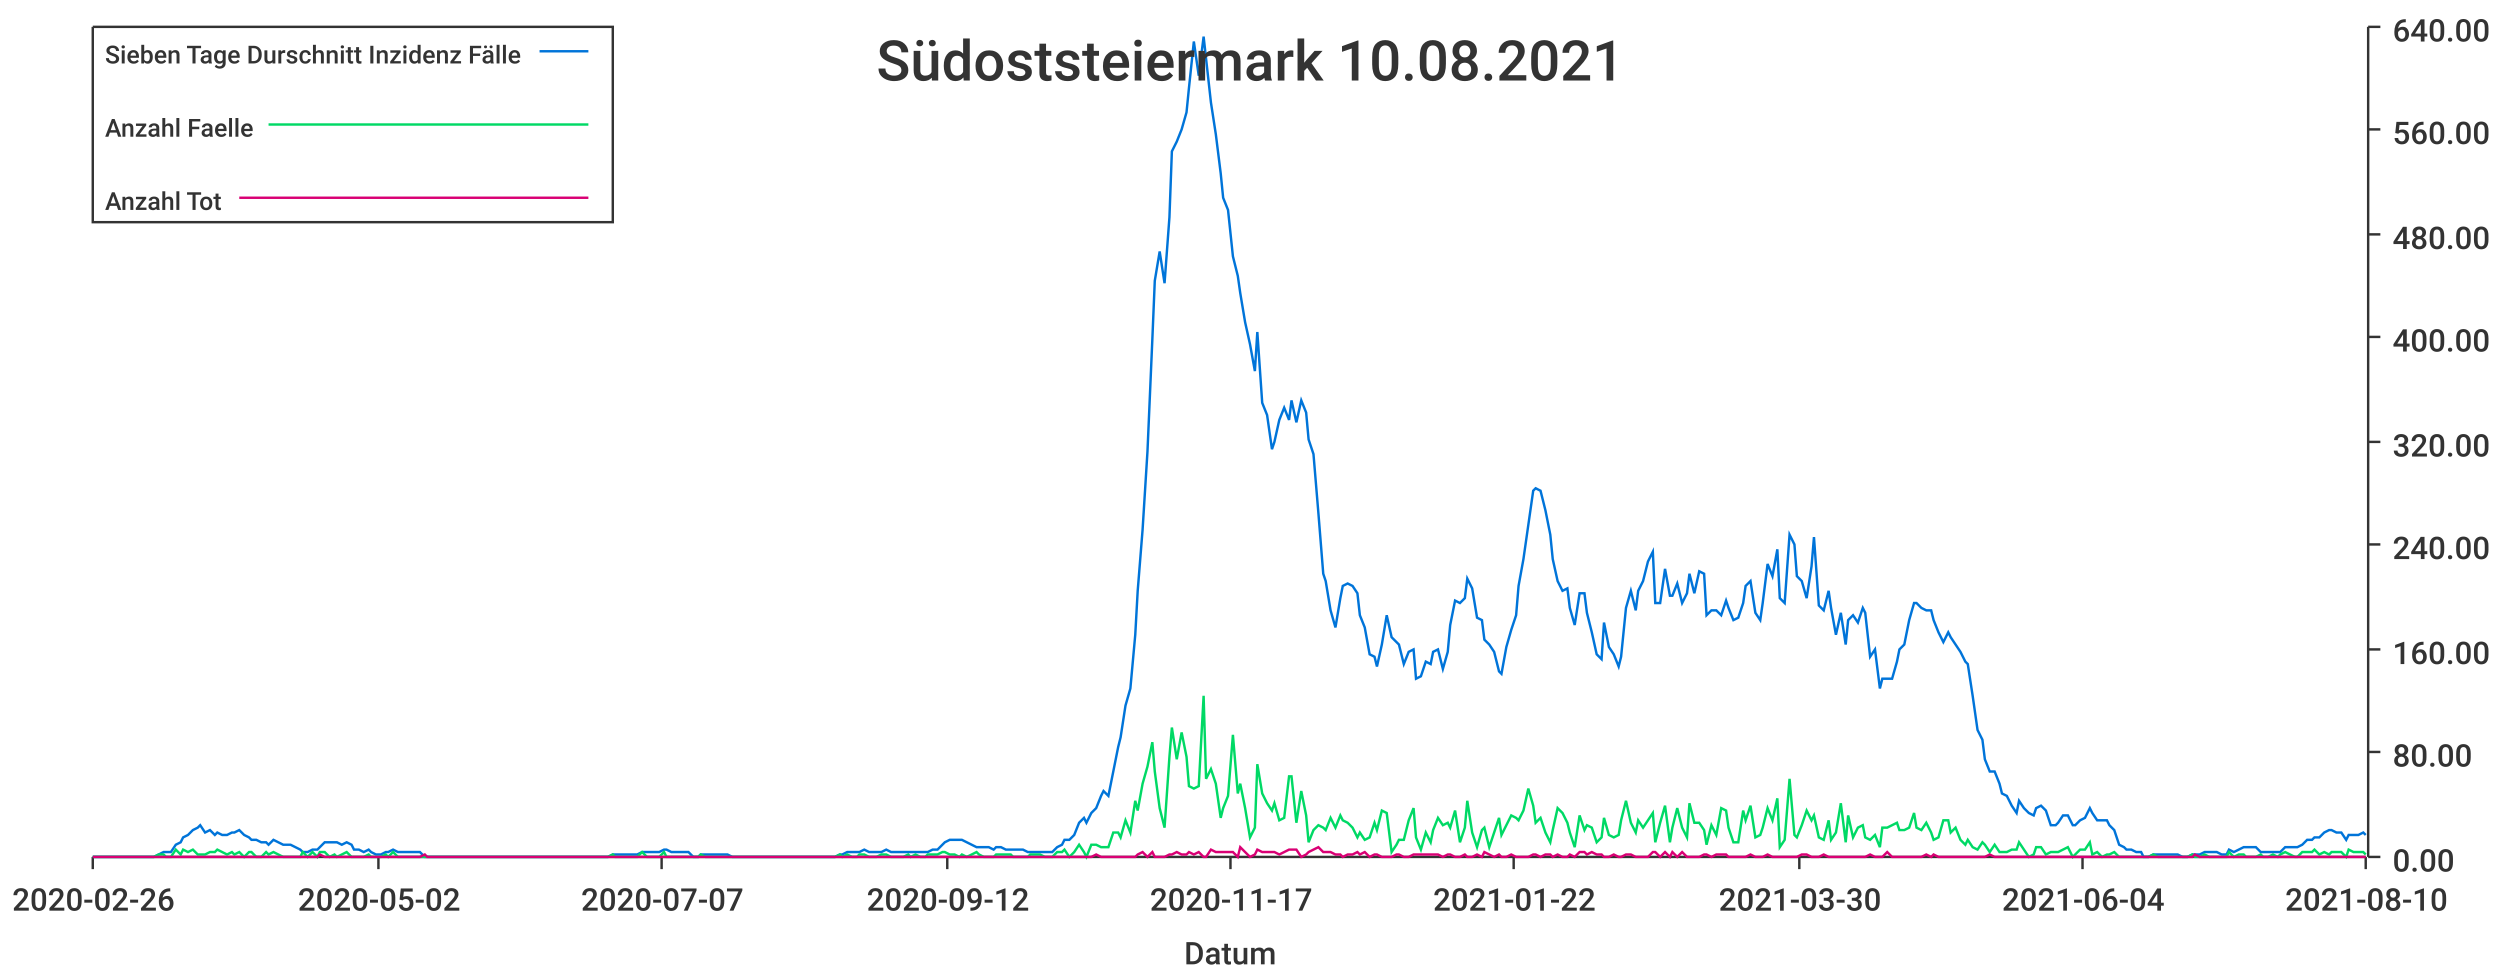
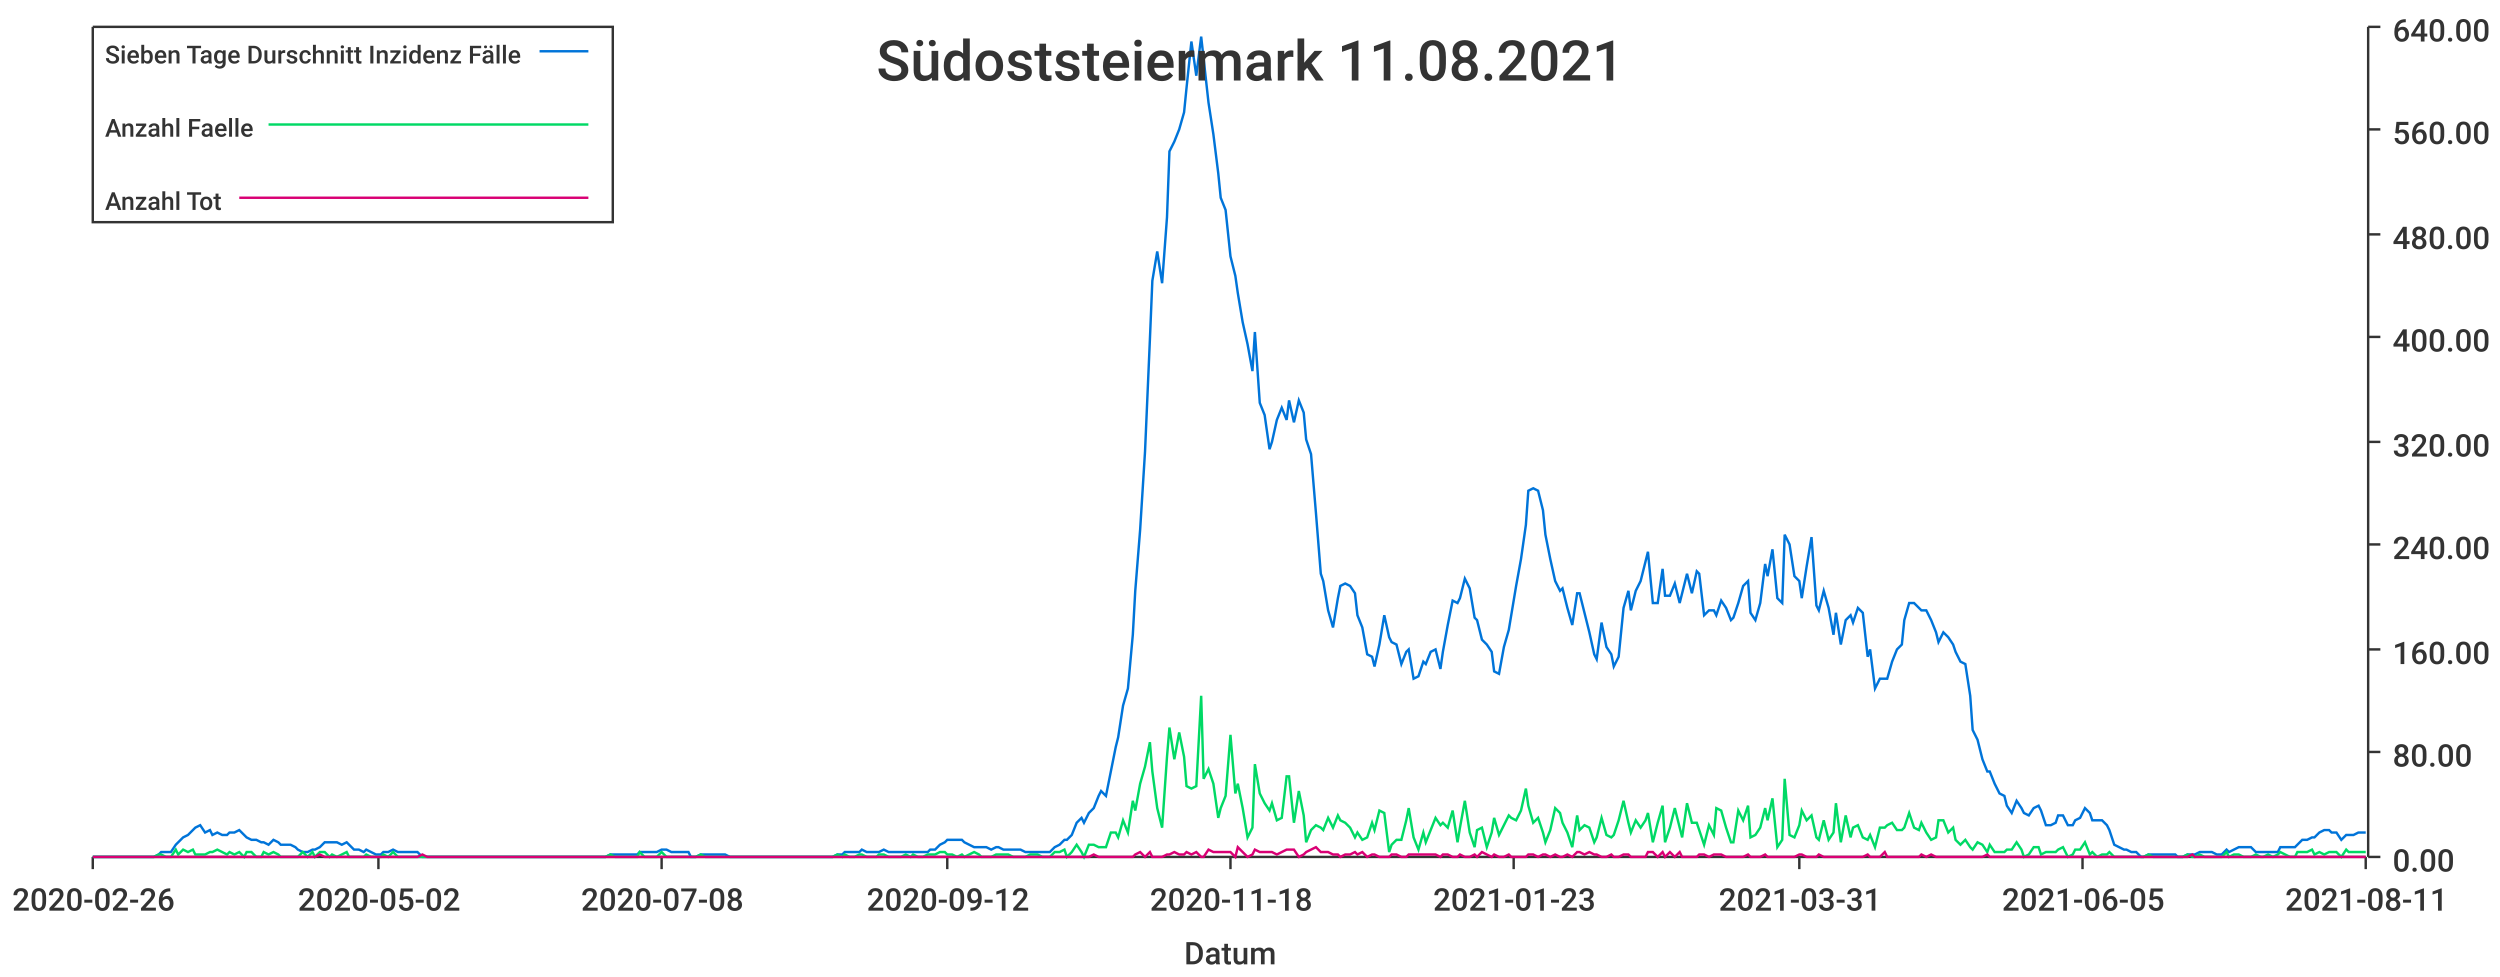
<svg xmlns="http://www.w3.org/2000/svg" width="1024" height="400">\n<path d="M 0 0 L 1024 0 L 1024 400 L 0 400 L 0 0" style="stroke-width:0;stroke:rgba(255,255,255,1.0);fill:rgba(255,255,255,1.0)" />
  <path d="M 38 11 L 969 11 L 969 351 L 38 351 L 38 11" style="stroke-width:0;stroke:rgba(255,255,255,1.0);fill:rgba(255,255,255,1.0)" />
  <path d="M 38 351 L 969 351" style="stroke-width:1;stroke:rgba(51,51,51,1.0);fill:none" />
  <path d="M 38 351 L 38 356" style="stroke-width:1;stroke:rgba(51,51,51,1.0);fill:none" />
  <text x="5" y="373" style="stroke-width:0;stroke:none;fill:rgba(51,51,51,1.0);font-size:12.8px;font-family:'Roboto Medium',sans-serif">2020-02-26</text>
  <path d="M 155 351 L 155 356" style="stroke-width:1;stroke:rgba(51,51,51,1.0);fill:none" />
  <text x="122" y="373" style="stroke-width:0;stroke:none;fill:rgba(51,51,51,1.0);font-size:12.8px;font-family:'Roboto Medium',sans-serif">2020-05-02</text>
  <path d="M 271 351 L 271 356" style="stroke-width:1;stroke:rgba(51,51,51,1.0);fill:none" />
-   <text x="238" y="373" style="stroke-width:0;stroke:none;fill:rgba(51,51,51,1.0);font-size:12.8px;font-family:'Roboto Medium',sans-serif">2020-07-07</text>
+   <text x="238" y="373" style="stroke-width:0;stroke:none;fill:rgba(51,51,51,1.0);font-size:12.8px;font-family:'Roboto Medium',sans-serif">2020-07-08</text>
  <path d="M 388 351 L 388 356" style="stroke-width:1;stroke:rgba(51,51,51,1.0);fill:none" />
  <text x="355" y="373" style="stroke-width:0;stroke:none;fill:rgba(51,51,51,1.0);font-size:12.8px;font-family:'Roboto Medium',sans-serif">2020-09-12</text>
  <path d="M 504 351 L 504 356" style="stroke-width:1;stroke:rgba(51,51,51,1.0);fill:none" />
-   <text x="471" y="373" style="stroke-width:0;stroke:none;fill:rgba(51,51,51,1.0);font-size:12.8px;font-family:'Roboto Medium',sans-serif">2020-11-17</text>
+   <text x="471" y="373" style="stroke-width:0;stroke:none;fill:rgba(51,51,51,1.0);font-size:12.8px;font-family:'Roboto Medium',sans-serif">2020-11-18</text>
  <path d="M 620 351 L 620 356" style="stroke-width:1;stroke:rgba(51,51,51,1.0);fill:none" />
-   <text x="587" y="373" style="stroke-width:0;stroke:none;fill:rgba(51,51,51,1.0);font-size:12.8px;font-family:'Roboto Medium',sans-serif">2021-01-22</text>
+   <text x="587" y="373" style="stroke-width:0;stroke:none;fill:rgba(51,51,51,1.0);font-size:12.8px;font-family:'Roboto Medium',sans-serif">2021-01-23</text>
  <path d="M 737 351 L 737 356" style="stroke-width:1;stroke:rgba(51,51,51,1.0);fill:none" />
-   <text x="704" y="373" style="stroke-width:0;stroke:none;fill:rgba(51,51,51,1.0);font-size:12.8px;font-family:'Roboto Medium',sans-serif">2021-03-30</text>
+   <text x="704" y="373" style="stroke-width:0;stroke:none;fill:rgba(51,51,51,1.0);font-size:12.8px;font-family:'Roboto Medium',sans-serif">2021-03-31</text>
  <path d="M 853 351 L 853 356" style="stroke-width:1;stroke:rgba(51,51,51,1.0);fill:none" />
-   <text x="820" y="373" style="stroke-width:0;stroke:none;fill:rgba(51,51,51,1.0);font-size:12.8px;font-family:'Roboto Medium',sans-serif">2021-06-04</text>
+   <text x="820" y="373" style="stroke-width:0;stroke:none;fill:rgba(51,51,51,1.0);font-size:12.8px;font-family:'Roboto Medium',sans-serif">2021-06-05</text>
  <path d="M 969 351 L 969 356" style="stroke-width:1;stroke:rgba(51,51,51,1.0);fill:none" />
-   <text x="936" y="373" style="stroke-width:0;stroke:none;fill:rgba(51,51,51,1.0);font-size:12.8px;font-family:'Roboto Medium',sans-serif">2021-08-10</text>
+   <text x="936" y="373" style="stroke-width:0;stroke:none;fill:rgba(51,51,51,1.0);font-size:12.8px;font-family:'Roboto Medium',sans-serif">2021-08-11</text>
  <text x="485" y="395" style="stroke-width:0;stroke:none;fill:rgba(51,51,51,1.0);font-size:12.8px;font-family:'Roboto Medium',sans-serif">Datum</text>
  <path d="M 970 351 L 970 11" style="stroke-width:1;stroke:rgba(51,51,51,1.0);fill:none" />
  <path d="M 970 351 L 975 351" style="stroke-width:1;stroke:rgba(51,51,51,1.0);fill:none" />
  <text x="980" y="357" style="stroke-width:0;stroke:none;fill:rgba(51,51,51,1.0);font-size:12.8px;font-family:'Roboto Medium',sans-serif">0.00</text>
  <path d="M 970 308 L 975 308" style="stroke-width:1;stroke:rgba(51,51,51,1.0);fill:none" />
  <text x="980" y="314" style="stroke-width:0;stroke:none;fill:rgba(51,51,51,1.0);font-size:12.8px;font-family:'Roboto Medium',sans-serif">80.00</text>
  <path d="M 970 266 L 975 266" style="stroke-width:1;stroke:rgba(51,51,51,1.0);fill:none" />
  <text x="980" y="272" style="stroke-width:0;stroke:none;fill:rgba(51,51,51,1.0);font-size:12.8px;font-family:'Roboto Medium',sans-serif">160.00</text>
  <path d="M 970 223 L 975 223" style="stroke-width:1;stroke:rgba(51,51,51,1.0);fill:none" />
  <text x="980" y="229" style="stroke-width:0;stroke:none;fill:rgba(51,51,51,1.0);font-size:12.8px;font-family:'Roboto Medium',sans-serif">240.00</text>
  <path d="M 970 181 L 975 181" style="stroke-width:1;stroke:rgba(51,51,51,1.0);fill:none" />
  <text x="980" y="187" style="stroke-width:0;stroke:none;fill:rgba(51,51,51,1.0);font-size:12.8px;font-family:'Roboto Medium',sans-serif">320.00</text>
  <path d="M 970 138 L 975 138" style="stroke-width:1;stroke:rgba(51,51,51,1.0);fill:none" />
  <text x="980" y="144" style="stroke-width:0;stroke:none;fill:rgba(51,51,51,1.0);font-size:12.8px;font-family:'Roboto Medium',sans-serif">400.00</text>
  <path d="M 970 96 L 975 96" style="stroke-width:1;stroke:rgba(51,51,51,1.0);fill:none" />
  <text x="980" y="102" style="stroke-width:0;stroke:none;fill:rgba(51,51,51,1.0);font-size:12.8px;font-family:'Roboto Medium',sans-serif">480.00</text>
  <path d="M 970 53 L 975 53" style="stroke-width:1;stroke:rgba(51,51,51,1.0);fill:none" />
  <text x="980" y="59" style="stroke-width:0;stroke:none;fill:rgba(51,51,51,1.0);font-size:12.8px;font-family:'Roboto Medium',sans-serif">560.00</text>
  <path d="M 970 11 L 975 11" style="stroke-width:1;stroke:rgba(51,51,51,1.0);fill:none" />
  <text x="980" y="17" style="stroke-width:0;stroke:none;fill:rgba(51,51,51,1.0);font-size:12.8px;font-family:'Roboto Medium',sans-serif">640.00</text>
-   <path d="M 38 351 L 40 351 L 42 351 L 44 351 L 46 351 L 47 351 L 49 351 L 51 351 L 53 351 L 54 351 L 56 351 L 58 351 L 60 351 L 61 351 L 63 351 L 65 350 L 67 349 L 68 349 L 70 349 L 72 346 L 74 345 L 75 343 L 77 342 L 79 340 L 81 339 L 82 338 L 84 341 L 86 340 L 88 342 L 89 341 L 91 342 L 93 342 L 95 341 L 96 341 L 98 340 L 100 342 L 102 343 L 103 344 L 105 344 L 107 345 L 109 345 L 110 346 L 112 344 L 114 345 L 116 346 L 117 346 L 119 346 L 121 347 L 123 348 L 124 349 L 126 349 L 128 348 L 130 348 L 131 347 L 133 345 L 135 345 L 137 345 L 138 345 L 140 346 L 142 345 L 144 346 L 145 348 L 147 348 L 149 349 L 151 348 L 152 349 L 154 350 L 156 350 L 158 349 L 159 349 L 161 348 L 163 349 L 165 349 L 166 349 L 168 349 L 170 349 L 172 349 L 174 351 L 175 351 L 177 351 L 179 351 L 181 351 L 182 351 L 184 351 L 186 351 L 188 351 L 189 351 L 191 351 L 193 351 L 195 351 L 196 351 L 198 351 L 200 351 L 202 351 L 203 351 L 205 351 L 207 351 L 209 351 L 210 351 L 212 351 L 214 351 L 216 351 L 217 351 L 219 351 L 221 351 L 223 351 L 224 351 L 226 351 L 228 351 L 230 351 L 231 351 L 233 351 L 235 351 L 237 351 L 238 351 L 240 351 L 242 351 L 244 351 L 245 351 L 247 351 L 249 351 L 251 350 L 252 350 L 254 350 L 256 350 L 258 350 L 259 350 L 261 350 L 263 349 L 265 349 L 266 349 L 268 349 L 270 349 L 272 348 L 273 348 L 275 349 L 277 349 L 279 349 L 280 349 L 282 349 L 284 351 L 286 351 L 287 350 L 289 350 L 291 350 L 293 350 L 294 350 L 296 350 L 298 350 L 300 351 L 301 351 L 303 351 L 305 351 L 307 351 L 309 351 L 310 351 L 312 351 L 314 351 L 316 351 L 317 351 L 319 351 L 321 351 L 323 351 L 324 351 L 326 351 L 328 351 L 330 351 L 331 351 L 333 351 L 335 351 L 337 351 L 338 351 L 340 351 L 342 351 L 344 350 L 345 350 L 347 349 L 349 349 L 351 349 L 352 349 L 354 348 L 356 349 L 358 349 L 359 349 L 361 349 L 363 348 L 365 349 L 366 349 L 368 349 L 370 349 L 372 349 L 373 349 L 375 349 L 377 349 L 379 349 L 380 349 L 382 348 L 384 348 L 386 346 L 387 345 L 389 344 L 391 344 L 393 344 L 394 344 L 396 345 L 398 346 L 400 347 L 401 347 L 403 347 L 405 347 L 407 348 L 408 347 L 410 347 L 412 348 L 414 348 L 415 348 L 417 348 L 419 348 L 421 349 L 422 349 L 424 349 L 426 349 L 428 349 L 429 349 L 431 349 L 433 347 L 435 346 L 436 344 L 438 344 L 440 342 L 442 337 L 444 335 L 445 337 L 447 333 L 449 331 L 451 326 L 452 324 L 454 326 L 456 316 L 458 306 L 459 302 L 461 289 L 463 282 L 465 260 L 466 242 L 468 217 L 470 185 L 472 139 L 473 115 L 475 103 L 477 116 L 479 89 L 480 62 L 482 58 L 484 53 L 486 46 L 487 36 L 489 17 L 491 31 L 493 15 L 494 24 L 496 42 L 498 55 L 500 71 L 501 81 L 503 86 L 505 105 L 507 113 L 508 120 L 510 132 L 512 141 L 514 152 L 515 136 L 517 165 L 519 170 L 521 184 L 522 181 L 524 172 L 526 167 L 528 172 L 529 164 L 531 173 L 533 164 L 535 169 L 536 180 L 538 186 L 540 210 L 542 235 L 543 238 L 545 250 L 547 257 L 549 245 L 550 240 L 552 239 L 554 240 L 556 243 L 557 252 L 559 257 L 561 268 L 563 269 L 564 273 L 566 264 L 568 252 L 570 261 L 572 263 L 573 264 L 575 272 L 577 267 L 579 266 L 580 278 L 582 277 L 584 271 L 586 272 L 587 267 L 589 266 L 591 274 L 593 267 L 594 256 L 596 246 L 598 247 L 600 245 L 601 237 L 603 241 L 605 253 L 607 254 L 608 262 L 610 264 L 612 267 L 614 275 L 615 276 L 617 265 L 619 258 L 621 252 L 622 240 L 624 229 L 626 215 L 628 201 L 629 200 L 631 201 L 633 209 L 635 219 L 636 229 L 638 238 L 640 242 L 642 241 L 643 249 L 645 256 L 647 243 L 649 243 L 650 251 L 652 259 L 654 268 L 656 270 L 657 255 L 659 265 L 661 268 L 663 273 L 664 269 L 666 249 L 668 242 L 670 250 L 671 242 L 673 238 L 675 230 L 677 226 L 678 247 L 680 247 L 682 233 L 684 244 L 685 244 L 687 239 L 689 247 L 691 243 L 692 235 L 694 243 L 696 234 L 698 235 L 699 252 L 701 250 L 703 250 L 705 252 L 707 246 L 708 249 L 710 254 L 712 253 L 714 247 L 715 240 L 717 238 L 719 251 L 721 254 L 722 247 L 724 231 L 726 236 L 728 225 L 729 245 L 731 247 L 733 219 L 735 223 L 736 236 L 738 238 L 740 245 L 742 232 L 743 220 L 745 248 L 747 250 L 749 242 L 750 249 L 752 260 L 754 251 L 756 264 L 757 254 L 759 252 L 761 255 L 763 249 L 764 251 L 766 269 L 768 266 L 770 282 L 771 278 L 773 278 L 775 278 L 777 271 L 778 266 L 780 264 L 782 254 L 784 247 L 785 247 L 787 249 L 789 250 L 791 250 L 792 254 L 794 259 L 796 263 L 798 259 L 799 261 L 801 264 L 803 267 L 805 271 L 806 272 L 808 285 L 810 299 L 812 303 L 813 311 L 815 316 L 817 316 L 819 321 L 820 325 L 822 326 L 824 330 L 826 333 L 827 328 L 829 331 L 831 333 L 833 334 L 834 331 L 836 330 L 838 332 L 840 338 L 842 338 L 843 337 L 845 334 L 847 334 L 849 338 L 850 338 L 852 336 L 854 335 L 856 331 L 857 333 L 859 336 L 861 336 L 863 336 L 864 338 L 866 340 L 868 346 L 870 347 L 871 348 L 873 348 L 875 349 L 877 349 L 878 351 L 880 351 L 882 350 L 884 350 L 885 350 L 887 350 L 889 350 L 891 350 L 892 350 L 894 351 L 896 351 L 898 350 L 899 350 L 901 350 L 903 349 L 905 349 L 906 349 L 908 349 L 910 350 L 912 350 L 913 348 L 915 349 L 917 348 L 919 347 L 920 347 L 922 347 L 924 347 L 926 349 L 927 349 L 929 349 L 931 349 L 933 349 L 934 349 L 936 347 L 938 347 L 940 347 L 941 347 L 943 346 L 945 344 L 947 344 L 948 343 L 950 343 L 952 341 L 954 340 L 955 340 L 957 341 L 959 341 L 961 344 L 962 342 L 964 342 L 966 342 L 968 341 L 969 342" style="stroke-width:1;stroke:rgba(0,116,217,1.0);fill:none" />
-   <path d="M 38 351 L 40 351 L 42 351 L 44 351 L 46 351 L 47 351 L 49 351 L 51 351 L 53 351 L 54 351 L 56 351 L 58 351 L 60 351 L 61 351 L 63 351 L 65 350 L 67 350 L 68 351 L 70 351 L 72 348 L 74 350 L 75 348 L 77 349 L 79 348 L 81 350 L 82 350 L 84 350 L 86 349 L 88 349 L 89 348 L 91 349 L 93 350 L 95 349 L 96 350 L 98 349 L 100 351 L 102 349 L 103 349 L 105 351 L 107 351 L 109 349 L 110 350 L 112 349 L 114 350 L 116 351 L 117 351 L 119 351 L 121 351 L 123 351 L 124 349 L 126 351 L 128 349 L 130 351 L 131 349 L 133 349 L 135 351 L 137 350 L 138 351 L 140 350 L 142 349 L 144 351 L 145 351 L 147 351 L 149 351 L 151 350 L 152 351 L 154 351 L 156 351 L 158 350 L 159 351 L 161 349 L 163 351 L 165 351 L 166 351 L 168 351 L 170 351 L 172 351 L 174 351 L 175 351 L 177 351 L 179 351 L 181 351 L 182 351 L 184 351 L 186 351 L 188 351 L 189 351 L 191 351 L 193 351 L 195 351 L 196 351 L 198 351 L 200 351 L 202 351 L 203 351 L 205 351 L 207 351 L 209 351 L 210 351 L 212 351 L 214 351 L 216 351 L 217 351 L 219 351 L 221 351 L 223 351 L 224 351 L 226 351 L 228 351 L 230 351 L 231 351 L 233 351 L 235 351 L 237 351 L 238 351 L 240 351 L 242 351 L 244 351 L 245 351 L 247 351 L 249 351 L 251 350 L 252 351 L 254 351 L 256 351 L 258 351 L 259 351 L 261 351 L 263 349 L 265 351 L 266 351 L 268 351 L 270 351 L 272 349 L 273 351 L 275 351 L 277 351 L 279 351 L 280 351 L 282 351 L 284 351 L 286 351 L 287 350 L 289 351 L 291 351 L 293 351 L 294 351 L 296 351 L 298 351 L 300 351 L 301 351 L 303 351 L 305 351 L 307 351 L 309 351 L 310 351 L 312 351 L 314 351 L 316 351 L 317 351 L 319 351 L 321 351 L 323 351 L 324 351 L 326 351 L 328 351 L 330 351 L 331 351 L 333 351 L 335 351 L 337 351 L 338 351 L 340 351 L 342 351 L 344 350 L 345 351 L 347 350 L 349 351 L 351 351 L 352 350 L 354 350 L 356 351 L 358 351 L 359 351 L 361 350 L 363 350 L 365 351 L 366 351 L 368 351 L 370 351 L 372 350 L 373 351 L 375 350 L 377 351 L 379 351 L 380 350 L 382 350 L 384 350 L 386 349 L 387 349 L 389 350 L 391 350 L 393 351 L 394 350 L 396 351 L 398 350 L 400 349 L 401 350 L 403 351 L 405 351 L 407 351 L 408 350 L 410 350 L 412 350 L 414 350 L 415 351 L 417 351 L 419 351 L 421 351 L 422 350 L 424 350 L 426 350 L 428 351 L 429 351 L 431 351 L 433 349 L 435 349 L 436 348 L 438 351 L 440 349 L 442 346 L 444 349 L 445 351 L 447 346 L 449 346 L 451 347 L 452 347 L 454 347 L 456 341 L 458 341 L 459 343 L 461 336 L 463 341 L 465 328 L 466 332 L 468 321 L 470 314 L 472 304 L 473 316 L 475 331 L 477 339 L 479 310 L 480 298 L 482 311 L 484 300 L 486 310 L 487 322 L 489 323 L 491 322 L 493 285 L 494 319 L 496 315 L 498 321 L 500 335 L 501 331 L 503 326 L 505 301 L 507 325 L 508 321 L 510 331 L 512 343 L 514 339 L 515 313 L 517 325 L 519 329 L 521 332 L 522 329 L 524 336 L 526 335 L 528 318 L 529 318 L 531 337 L 533 324 L 535 334 L 536 345 L 538 340 L 540 338 L 542 339 L 543 340 L 545 335 L 547 339 L 549 334 L 550 336 L 552 337 L 554 339 L 556 343 L 557 341 L 559 344 L 561 343 L 563 337 L 564 340 L 566 332 L 568 333 L 570 349 L 572 346 L 573 344 L 575 344 L 577 336 L 579 331 L 580 343 L 582 348 L 584 341 L 586 345 L 587 340 L 589 335 L 591 338 L 593 337 L 594 339 L 596 332 L 598 345 L 600 339 L 601 328 L 603 341 L 605 347 L 607 340 L 608 339 L 610 347 L 612 341 L 614 335 L 615 342 L 617 338 L 619 334 L 621 335 L 622 336 L 624 332 L 626 323 L 628 330 L 629 337 L 631 335 L 633 341 L 635 345 L 636 340 L 638 331 L 640 333 L 642 337 L 643 341 L 645 347 L 647 334 L 649 340 L 650 338 L 652 339 L 654 345 L 656 343 L 657 335 L 659 342 L 661 343 L 663 342 L 664 336 L 666 328 L 668 337 L 670 341 L 671 336 L 673 339 L 675 336 L 677 333 L 678 345 L 680 337 L 682 330 L 684 345 L 685 339 L 687 331 L 689 339 L 691 343 L 692 329 L 694 337 L 696 337 L 698 340 L 699 346 L 701 338 L 703 342 L 705 331 L 707 332 L 708 339 L 710 345 L 712 345 L 714 332 L 715 336 L 717 330 L 719 343 L 721 342 L 722 339 L 724 331 L 726 336 L 728 327 L 729 347 L 731 344 L 733 319 L 735 342 L 736 343 L 738 338 L 740 332 L 742 336 L 743 334 L 745 343 L 747 344 L 749 336 L 750 344 L 752 341 L 754 329 L 756 345 L 757 334 L 759 343 L 761 339 L 763 338 L 764 343 L 766 344 L 768 342 L 770 347 L 771 339 L 773 339 L 775 338 L 777 337 L 778 340 L 780 340 L 782 339 L 784 333 L 785 339 L 787 340 L 789 337 L 791 341 L 792 344 L 794 343 L 796 336 L 798 336 L 799 341 L 801 339 L 803 344 L 805 346 L 806 344 L 808 347 L 810 348 L 812 345 L 813 346 L 815 349 L 817 346 L 819 349 L 820 349 L 822 349 L 824 348 L 826 348 L 827 345 L 829 348 L 831 351 L 833 350 L 834 347 L 836 347 L 838 350 L 840 349 L 842 349 L 843 349 L 845 348 L 847 347 L 849 351 L 850 350 L 852 348 L 854 348 L 856 345 L 857 350 L 859 349 L 861 351 L 863 350 L 864 350 L 866 349 L 868 351 L 870 351 L 871 351 L 873 351 L 875 351 L 877 351 L 878 351 L 880 351 L 882 350 L 884 351 L 885 351 L 887 351 L 889 351 L 891 351 L 892 351 L 894 351 L 896 351 L 898 350 L 899 351 L 901 351 L 903 350 L 905 351 L 906 351 L 908 351 L 910 351 L 912 351 L 913 349 L 915 351 L 917 350 L 919 350 L 920 351 L 922 351 L 924 351 L 926 350 L 927 351 L 929 351 L 931 350 L 933 351 L 934 350 L 936 349 L 938 350 L 940 351 L 941 351 L 943 349 L 945 349 L 947 349 L 948 348 L 950 350 L 952 349 L 954 350 L 955 349 L 957 349 L 959 349 L 961 351 L 962 348 L 964 349 L 966 349 L 968 349 L 969 350" style="stroke-width:1;stroke:rgba(0,217,101,1.0);fill:none" />
-   <path d="M 38 351 L 40 351 L 42 351 L 44 351 L 46 351 L 47 351 L 49 351 L 51 351 L 53 351 L 54 351 L 56 351 L 58 351 L 60 351 L 61 351 L 63 351 L 65 351 L 67 351 L 68 351 L 70 351 L 72 351 L 74 351 L 75 351 L 77 351 L 79 351 L 81 351 L 82 351 L 84 351 L 86 351 L 88 351 L 89 351 L 91 351 L 93 351 L 95 351 L 96 351 L 98 351 L 100 351 L 102 351 L 103 351 L 105 351 L 107 351 L 109 351 L 110 351 L 112 351 L 114 351 L 116 351 L 117 351 L 119 351 L 121 351 L 123 351 L 124 351 L 126 351 L 128 351 L 130 351 L 131 350 L 133 351 L 135 351 L 137 351 L 138 351 L 140 351 L 142 351 L 144 351 L 145 351 L 147 351 L 149 351 L 151 351 L 152 351 L 154 351 L 156 351 L 158 351 L 159 351 L 161 351 L 163 351 L 165 351 L 166 351 L 168 351 L 170 351 L 172 351 L 174 350 L 175 351 L 177 351 L 179 351 L 181 351 L 182 351 L 184 351 L 186 351 L 188 351 L 189 351 L 191 351 L 193 351 L 195 351 L 196 351 L 198 351 L 200 351 L 202 351 L 203 351 L 205 351 L 207 351 L 209 351 L 210 351 L 212 351 L 214 351 L 216 351 L 217 351 L 219 351 L 221 351 L 223 351 L 224 351 L 226 351 L 228 351 L 230 351 L 231 351 L 233 351 L 235 351 L 237 351 L 238 351 L 240 351 L 242 351 L 244 351 L 245 351 L 247 351 L 249 351 L 251 351 L 252 351 L 254 351 L 256 351 L 258 351 L 259 351 L 261 351 L 263 351 L 265 351 L 266 351 L 268 351 L 270 351 L 272 351 L 273 351 L 275 351 L 277 351 L 279 351 L 280 351 L 282 351 L 284 351 L 286 351 L 287 351 L 289 351 L 291 351 L 293 351 L 294 351 L 296 351 L 298 351 L 300 351 L 301 351 L 303 351 L 305 351 L 307 351 L 309 351 L 310 351 L 312 351 L 314 351 L 316 351 L 317 351 L 319 351 L 321 351 L 323 351 L 324 351 L 326 351 L 328 351 L 330 351 L 331 351 L 333 351 L 335 351 L 337 351 L 338 351 L 340 351 L 342 351 L 344 351 L 345 351 L 347 351 L 349 351 L 351 351 L 352 351 L 354 351 L 356 351 L 358 351 L 359 351 L 361 351 L 363 351 L 365 351 L 366 351 L 368 351 L 370 351 L 372 351 L 373 351 L 375 351 L 377 351 L 379 351 L 380 351 L 382 351 L 384 351 L 386 351 L 387 351 L 389 351 L 391 351 L 393 351 L 394 351 L 396 351 L 398 351 L 400 351 L 401 351 L 403 351 L 405 351 L 407 351 L 408 351 L 410 351 L 412 351 L 414 351 L 415 351 L 417 351 L 419 351 L 421 351 L 422 351 L 424 351 L 426 351 L 428 351 L 429 351 L 431 351 L 433 351 L 435 351 L 436 351 L 438 351 L 440 351 L 442 351 L 444 351 L 445 351 L 447 351 L 449 350 L 451 351 L 452 351 L 454 351 L 456 351 L 458 351 L 459 351 L 461 351 L 463 351 L 465 351 L 466 350 L 468 349 L 470 351 L 472 349 L 473 351 L 475 351 L 477 351 L 479 350 L 480 350 L 482 349 L 484 350 L 486 350 L 487 349 L 489 350 L 491 349 L 493 351 L 494 351 L 496 348 L 498 349 L 500 349 L 501 349 L 503 349 L 505 349 L 507 351 L 508 347 L 510 349 L 512 351 L 514 350 L 515 348 L 517 349 L 519 349 L 521 349 L 522 349 L 524 350 L 526 349 L 528 348 L 529 348 L 531 348 L 533 351 L 535 350 L 536 349 L 538 348 L 540 347 L 542 349 L 543 349 L 545 349 L 547 350 L 549 350 L 550 351 L 552 350 L 554 350 L 556 349 L 557 350 L 559 349 L 561 351 L 563 350 L 564 350 L 566 351 L 568 351 L 570 351 L 572 350 L 573 350 L 575 351 L 577 351 L 579 350 L 580 350 L 582 350 L 584 350 L 586 350 L 587 350 L 589 350 L 591 351 L 593 350 L 594 350 L 596 351 L 598 351 L 600 350 L 601 351 L 603 351 L 605 350 L 607 351 L 608 349 L 610 350 L 612 351 L 614 350 L 615 351 L 617 351 L 619 350 L 621 351 L 622 351 L 624 351 L 626 351 L 628 350 L 629 350 L 631 351 L 633 350 L 635 350 L 636 351 L 638 350 L 640 351 L 642 351 L 643 350 L 645 351 L 647 349 L 649 349 L 650 350 L 652 349 L 654 350 L 656 350 L 657 351 L 659 351 L 661 350 L 663 351 L 664 351 L 666 350 L 668 350 L 670 351 L 671 351 L 673 351 L 675 351 L 677 349 L 678 349 L 680 351 L 682 349 L 684 351 L 685 349 L 687 351 L 689 349 L 691 351 L 692 351 L 694 351 L 696 351 L 698 350 L 699 350 L 701 351 L 703 350 L 705 350 L 707 350 L 708 351 L 710 351 L 712 351 L 714 351 L 715 351 L 717 350 L 719 351 L 721 351 L 722 351 L 724 350 L 726 351 L 728 351 L 729 351 L 731 351 L 733 351 L 735 351 L 736 351 L 738 350 L 740 350 L 742 351 L 743 351 L 745 351 L 747 350 L 749 351 L 750 351 L 752 351 L 754 351 L 756 351 L 757 351 L 759 351 L 761 351 L 763 351 L 764 351 L 766 350 L 768 351 L 770 351 L 771 351 L 773 349 L 775 351 L 777 351 L 778 351 L 780 351 L 782 351 L 784 351 L 785 351 L 787 351 L 789 350 L 791 351 L 792 350 L 794 351 L 796 351 L 798 351 L 799 351 L 801 351 L 803 351 L 805 351 L 806 351 L 808 351 L 810 351 L 812 351 L 813 351 L 815 350 L 817 351 L 819 351 L 820 351 L 822 351 L 824 351 L 826 351 L 827 351 L 829 351 L 831 351 L 833 351 L 834 351 L 836 351 L 838 351 L 840 351 L 842 351 L 843 351 L 845 351 L 847 351 L 849 351 L 850 351 L 852 351 L 854 351 L 856 351 L 857 351 L 859 351 L 861 351 L 863 351 L 864 351 L 866 351 L 868 351 L 870 351 L 871 351 L 873 351 L 875 351 L 877 351 L 878 351 L 880 351 L 882 351 L 884 351 L 885 351 L 887 351 L 889 351 L 891 351 L 892 351 L 894 351 L 896 351 L 898 351 L 899 350 L 901 351 L 903 351 L 905 351 L 906 351 L 908 351 L 910 351 L 912 351 L 913 351 L 915 351 L 917 351 L 919 351 L 920 351 L 922 351 L 924 351 L 926 351 L 927 351 L 929 351 L 931 351 L 933 351 L 934 351 L 936 351 L 938 351 L 940 351 L 941 351 L 943 351 L 945 351 L 947 351 L 948 351 L 950 351 L 952 351 L 954 351 L 955 351 L 957 351 L 959 351 L 961 351 L 962 351 L 964 351 L 966 351 L 968 351 L 969 351" style="stroke-width:1;stroke:rgba(217,0,116,1.0);fill:none" />
-   <text x="359" y="33" style="stroke-width:0;stroke:none;fill:rgba(51,51,51,1.0);font-size:23.0px;font-family:'Roboto Medium',sans-serif">Südoststeiermark 10.08.2021</text>
+   <path d="M 38 351 L 40 351 L 42 351 L 44 351 L 45 351 L 47 351 L 49 351 L 51 351 L 52 351 L 54 351 L 56 351 L 58 351 L 59 351 L 61 351 L 63 351 L 65 350 L 66 349 L 68 349 L 70 349 L 72 346 L 73 345 L 75 343 L 77 342 L 79 340 L 80 339 L 82 338 L 84 341 L 86 340 L 87 342 L 89 341 L 91 342 L 93 342 L 94 341 L 96 341 L 98 340 L 100 342 L 101 343 L 103 344 L 105 344 L 107 345 L 108 345 L 110 346 L 112 344 L 114 345 L 115 346 L 117 346 L 119 346 L 121 347 L 122 348 L 124 349 L 126 349 L 128 348 L 129 348 L 131 347 L 133 345 L 135 345 L 136 345 L 138 345 L 140 346 L 142 345 L 143 346 L 145 348 L 147 348 L 149 349 L 150 348 L 152 349 L 154 350 L 156 350 L 157 349 L 159 349 L 161 348 L 163 349 L 164 349 L 166 349 L 168 349 L 170 349 L 171 349 L 173 351 L 175 351 L 177 351 L 178 351 L 180 351 L 182 351 L 184 351 L 185 351 L 187 351 L 189 351 L 191 351 L 192 351 L 194 351 L 196 351 L 198 351 L 199 351 L 201 351 L 203 351 L 205 351 L 206 351 L 208 351 L 210 351 L 212 351 L 213 351 L 215 351 L 217 351 L 219 351 L 220 351 L 222 351 L 224 351 L 226 351 L 227 351 L 229 351 L 231 351 L 233 351 L 234 351 L 236 351 L 238 351 L 240 351 L 241 351 L 243 351 L 245 351 L 247 351 L 248 351 L 250 350 L 252 350 L 254 350 L 255 350 L 257 350 L 259 350 L 261 350 L 262 349 L 264 349 L 266 349 L 268 349 L 269 349 L 271 348 L 273 348 L 275 349 L 276 349 L 278 349 L 280 349 L 282 349 L 283 351 L 285 351 L 287 350 L 289 350 L 290 350 L 292 350 L 294 350 L 296 350 L 297 350 L 299 351 L 301 351 L 303 351 L 304 351 L 306 351 L 308 351 L 310 351 L 311 351 L 313 351 L 315 351 L 317 351 L 318 351 L 320 351 L 322 351 L 324 351 L 325 351 L 327 351 L 329 351 L 331 351 L 332 351 L 334 351 L 336 351 L 338 351 L 339 351 L 341 351 L 343 350 L 345 350 L 346 349 L 348 349 L 350 349 L 352 349 L 353 348 L 355 349 L 357 349 L 359 349 L 360 349 L 362 348 L 364 349 L 366 349 L 367 349 L 369 349 L 371 349 L 373 349 L 374 349 L 376 349 L 378 349 L 380 349 L 381 348 L 383 348 L 385 346 L 387 345 L 388 344 L 390 344 L 392 344 L 394 344 L 395 345 L 397 346 L 399 347 L 401 347 L 402 347 L 404 347 L 406 348 L 408 347 L 409 347 L 411 348 L 413 348 L 415 348 L 416 348 L 418 348 L 420 349 L 422 349 L 423 349 L 425 349 L 427 349 L 429 349 L 430 349 L 432 347 L 434 346 L 436 344 L 437 344 L 439 342 L 441 337 L 443 335 L 444 337 L 446 333 L 448 331 L 450 326 L 451 324 L 453 326 L 455 316 L 457 306 L 458 302 L 460 289 L 462 282 L 464 260 L 465 242 L 467 217 L 469 185 L 471 139 L 472 115 L 474 103 L 476 116 L 478 89 L 479 62 L 481 58 L 483 53 L 485 46 L 486 36 L 488 17 L 490 31 L 492 15 L 493 24 L 495 42 L 497 55 L 499 71 L 500 81 L 502 86 L 504 105 L 506 113 L 507 120 L 509 132 L 511 141 L 513 152 L 514 136 L 516 165 L 518 170 L 520 184 L 521 181 L 523 172 L 525 167 L 527 172 L 528 164 L 530 173 L 532 164 L 534 169 L 535 180 L 537 186 L 539 210 L 541 235 L 542 238 L 544 250 L 546 257 L 548 245 L 549 240 L 551 239 L 553 240 L 555 243 L 556 252 L 558 257 L 560 268 L 562 269 L 563 273 L 565 264 L 567 252 L 569 261 L 570 263 L 572 264 L 574 272 L 576 267 L 577 266 L 579 278 L 581 277 L 583 271 L 584 272 L 586 267 L 588 266 L 590 274 L 591 267 L 593 256 L 595 246 L 597 247 L 598 245 L 600 237 L 602 241 L 604 253 L 605 254 L 607 262 L 609 264 L 611 267 L 612 275 L 614 276 L 616 265 L 618 258 L 619 252 L 621 240 L 623 229 L 625 215 L 626 201 L 628 200 L 630 201 L 632 209 L 633 219 L 635 229 L 637 238 L 639 242 L 640 241 L 642 249 L 644 256 L 646 243 L 647 243 L 649 251 L 651 259 L 653 268 L 654 270 L 656 255 L 658 265 L 660 268 L 661 273 L 663 269 L 665 249 L 667 242 L 668 250 L 670 242 L 672 238 L 674 230 L 675 226 L 677 247 L 679 247 L 681 233 L 682 244 L 684 244 L 686 239 L 688 247 L 689 243 L 691 235 L 693 243 L 695 234 L 696 235 L 698 252 L 700 250 L 702 250 L 703 252 L 705 246 L 707 249 L 709 254 L 710 253 L 712 247 L 714 240 L 716 238 L 717 251 L 719 254 L 721 247 L 723 231 L 724 236 L 726 225 L 728 245 L 730 247 L 731 219 L 733 223 L 735 236 L 737 238 L 738 245 L 740 232 L 742 220 L 744 248 L 745 250 L 747 242 L 749 249 L 751 260 L 752 251 L 754 264 L 756 254 L 758 252 L 759 255 L 761 249 L 763 251 L 765 269 L 766 266 L 768 282 L 770 278 L 772 278 L 773 278 L 775 271 L 777 266 L 779 264 L 780 254 L 782 247 L 784 247 L 786 249 L 787 250 L 789 250 L 791 254 L 793 259 L 794 263 L 796 259 L 798 261 L 800 264 L 801 267 L 803 271 L 805 272 L 807 285 L 808 299 L 810 303 L 812 311 L 814 316 L 815 316 L 817 321 L 819 325 L 821 326 L 822 330 L 824 333 L 826 328 L 828 331 L 829 333 L 831 334 L 833 331 L 835 330 L 836 332 L 838 338 L 840 338 L 842 337 L 843 334 L 845 334 L 847 338 L 849 338 L 850 336 L 852 335 L 854 331 L 856 333 L 857 336 L 859 336 L 861 336 L 863 338 L 864 340 L 866 346 L 868 347 L 870 348 L 871 348 L 873 349 L 875 349 L 877 351 L 878 351 L 880 350 L 882 350 L 884 350 L 885 350 L 887 350 L 889 350 L 891 350 L 892 351 L 894 351 L 896 350 L 898 350 L 899 350 L 901 349 L 903 349 L 905 349 L 906 349 L 908 350 L 910 350 L 912 348 L 913 349 L 915 348 L 917 347 L 919 347 L 920 347 L 922 347 L 924 349 L 926 349 L 927 349 L 929 349 L 931 349 L 933 349 L 934 347 L 936 347 L 938 347 L 940 347 L 941 346 L 943 344 L 945 344 L 947 343 L 948 343 L 950 341 L 952 340 L 954 340 L 955 341 L 957 341 L 959 344 L 961 342 L 962 342 L 964 342 L 966 341 L 968 341 L 969 341" style="stroke-width:1;stroke:rgba(0,116,217,1.0);fill:none" />
+   <path d="M 38 351 L 40 351 L 42 351 L 44 351 L 45 351 L 47 351 L 49 351 L 51 351 L 52 351 L 54 351 L 56 351 L 58 351 L 59 351 L 61 351 L 63 351 L 65 350 L 66 350 L 68 351 L 70 351 L 72 348 L 73 350 L 75 348 L 77 349 L 79 348 L 80 350 L 82 350 L 84 350 L 86 349 L 87 349 L 89 348 L 91 349 L 93 350 L 94 349 L 96 350 L 98 349 L 100 351 L 101 349 L 103 349 L 105 351 L 107 351 L 108 349 L 110 350 L 112 349 L 114 350 L 115 351 L 117 351 L 119 351 L 121 351 L 122 351 L 124 349 L 126 351 L 128 349 L 129 351 L 131 349 L 133 349 L 135 351 L 136 350 L 138 351 L 140 350 L 142 349 L 143 351 L 145 351 L 147 351 L 149 351 L 150 350 L 152 351 L 154 351 L 156 351 L 157 350 L 159 351 L 161 349 L 163 351 L 164 351 L 166 351 L 168 351 L 170 351 L 171 351 L 173 351 L 175 351 L 177 351 L 178 351 L 180 351 L 182 351 L 184 351 L 185 351 L 187 351 L 189 351 L 191 351 L 192 351 L 194 351 L 196 351 L 198 351 L 199 351 L 201 351 L 203 351 L 205 351 L 206 351 L 208 351 L 210 351 L 212 351 L 213 351 L 215 351 L 217 351 L 219 351 L 220 351 L 222 351 L 224 351 L 226 351 L 227 351 L 229 351 L 231 351 L 233 351 L 234 351 L 236 351 L 238 351 L 240 351 L 241 351 L 243 351 L 245 351 L 247 351 L 248 351 L 250 350 L 252 351 L 254 351 L 255 351 L 257 351 L 259 351 L 261 351 L 262 349 L 264 351 L 266 351 L 268 351 L 269 351 L 271 349 L 273 351 L 275 351 L 276 351 L 278 351 L 280 351 L 282 351 L 283 351 L 285 351 L 287 350 L 289 351 L 290 351 L 292 351 L 294 351 L 296 351 L 297 351 L 299 351 L 301 351 L 303 351 L 304 351 L 306 351 L 308 351 L 310 351 L 311 351 L 313 351 L 315 351 L 317 351 L 318 351 L 320 351 L 322 351 L 324 351 L 325 351 L 327 351 L 329 351 L 331 351 L 332 351 L 334 351 L 336 351 L 338 351 L 339 351 L 341 351 L 343 350 L 345 351 L 346 350 L 348 351 L 350 351 L 352 350 L 353 350 L 355 351 L 357 351 L 359 351 L 360 350 L 362 350 L 364 351 L 366 351 L 367 351 L 369 351 L 371 350 L 373 351 L 374 350 L 376 351 L 378 351 L 380 350 L 381 350 L 383 350 L 385 349 L 387 349 L 388 350 L 390 350 L 392 351 L 394 350 L 395 351 L 397 350 L 399 349 L 401 350 L 402 351 L 404 351 L 406 351 L 408 350 L 409 350 L 411 350 L 413 350 L 415 351 L 416 351 L 418 351 L 420 351 L 422 350 L 423 350 L 425 350 L 427 351 L 429 351 L 430 351 L 432 349 L 434 349 L 436 348 L 437 351 L 439 349 L 441 346 L 443 349 L 444 351 L 446 346 L 448 346 L 450 347 L 451 347 L 453 347 L 455 341 L 457 341 L 458 343 L 460 336 L 462 341 L 464 328 L 465 332 L 467 321 L 469 314 L 471 304 L 472 316 L 474 331 L 476 339 L 478 310 L 479 298 L 481 311 L 483 300 L 485 310 L 486 322 L 488 323 L 490 322 L 492 285 L 493 319 L 495 315 L 497 321 L 499 335 L 500 331 L 502 326 L 504 301 L 506 325 L 507 321 L 509 331 L 511 343 L 513 339 L 514 313 L 516 325 L 518 329 L 520 332 L 521 329 L 523 336 L 525 335 L 527 318 L 528 318 L 530 337 L 532 324 L 534 334 L 535 345 L 537 340 L 539 338 L 541 339 L 542 340 L 544 335 L 546 339 L 548 334 L 549 336 L 551 337 L 553 339 L 555 343 L 556 341 L 558 344 L 560 343 L 562 337 L 563 340 L 565 332 L 567 333 L 569 349 L 570 346 L 572 344 L 574 344 L 576 336 L 577 331 L 579 343 L 581 348 L 583 341 L 584 345 L 586 340 L 588 335 L 590 338 L 591 337 L 593 339 L 595 332 L 597 345 L 598 339 L 600 328 L 602 341 L 604 347 L 605 340 L 607 339 L 609 347 L 611 341 L 612 335 L 614 342 L 616 338 L 618 334 L 619 335 L 621 336 L 623 332 L 625 323 L 626 330 L 628 337 L 630 335 L 632 341 L 633 345 L 635 340 L 637 331 L 639 333 L 640 337 L 642 341 L 644 347 L 646 334 L 647 340 L 649 338 L 651 339 L 653 345 L 654 343 L 656 335 L 658 342 L 660 343 L 661 342 L 663 336 L 665 328 L 667 337 L 668 341 L 670 336 L 672 339 L 674 336 L 675 333 L 677 345 L 679 337 L 681 330 L 682 345 L 684 339 L 686 331 L 688 339 L 689 343 L 691 329 L 693 337 L 695 337 L 696 340 L 698 346 L 700 338 L 702 342 L 703 331 L 705 332 L 707 339 L 709 345 L 710 345 L 712 332 L 714 336 L 716 330 L 717 343 L 719 342 L 721 339 L 723 331 L 724 336 L 726 327 L 728 347 L 730 344 L 731 319 L 733 342 L 735 343 L 737 338 L 738 332 L 740 336 L 742 334 L 744 343 L 745 344 L 747 336 L 749 344 L 751 341 L 752 329 L 754 345 L 756 334 L 758 343 L 759 339 L 761 338 L 763 343 L 765 344 L 766 342 L 768 347 L 770 339 L 772 339 L 773 338 L 775 337 L 777 340 L 779 340 L 780 339 L 782 333 L 784 339 L 786 340 L 787 337 L 789 341 L 791 344 L 793 343 L 794 336 L 796 336 L 798 341 L 800 339 L 801 344 L 803 346 L 805 344 L 807 347 L 808 348 L 810 345 L 812 346 L 814 349 L 815 346 L 817 349 L 819 349 L 821 349 L 822 348 L 824 348 L 826 345 L 828 348 L 829 351 L 831 350 L 833 347 L 835 347 L 836 350 L 838 349 L 840 349 L 842 349 L 843 348 L 845 347 L 847 351 L 849 350 L 850 348 L 852 348 L 854 345 L 856 350 L 857 349 L 859 351 L 861 350 L 863 350 L 864 349 L 866 351 L 868 351 L 870 351 L 871 351 L 873 351 L 875 351 L 877 351 L 878 351 L 880 350 L 882 351 L 884 351 L 885 351 L 887 351 L 889 351 L 891 351 L 892 351 L 894 351 L 896 350 L 898 351 L 899 351 L 901 350 L 903 351 L 905 351 L 906 351 L 908 351 L 910 351 L 912 349 L 913 351 L 915 350 L 917 350 L 919 351 L 920 351 L 922 351 L 924 350 L 926 351 L 927 351 L 929 350 L 931 351 L 933 350 L 934 349 L 936 350 L 938 351 L 940 351 L 941 349 L 943 349 L 945 349 L 947 348 L 948 350 L 950 349 L 952 350 L 954 349 L 955 349 L 957 349 L 959 351 L 961 348 L 962 349 L 964 349 L 966 349 L 968 349 L 969 349" style="stroke-width:1;stroke:rgba(0,217,101,1.0);fill:none" />
+   <path d="M 38 351 L 40 351 L 42 351 L 44 351 L 45 351 L 47 351 L 49 351 L 51 351 L 52 351 L 54 351 L 56 351 L 58 351 L 59 351 L 61 351 L 63 351 L 65 351 L 66 351 L 68 351 L 70 351 L 72 351 L 73 351 L 75 351 L 77 351 L 79 351 L 80 351 L 82 351 L 84 351 L 86 351 L 87 351 L 89 351 L 91 351 L 93 351 L 94 351 L 96 351 L 98 351 L 100 351 L 101 351 L 103 351 L 105 351 L 107 351 L 108 351 L 110 351 L 112 351 L 114 351 L 115 351 L 117 351 L 119 351 L 121 351 L 122 351 L 124 351 L 126 351 L 128 351 L 129 351 L 131 350 L 133 351 L 135 351 L 136 351 L 138 351 L 140 351 L 142 351 L 143 351 L 145 351 L 147 351 L 149 351 L 150 351 L 152 351 L 154 351 L 156 351 L 157 351 L 159 351 L 161 351 L 163 351 L 164 351 L 166 351 L 168 351 L 170 351 L 171 351 L 173 350 L 175 351 L 177 351 L 178 351 L 180 351 L 182 351 L 184 351 L 185 351 L 187 351 L 189 351 L 191 351 L 192 351 L 194 351 L 196 351 L 198 351 L 199 351 L 201 351 L 203 351 L 205 351 L 206 351 L 208 351 L 210 351 L 212 351 L 213 351 L 215 351 L 217 351 L 219 351 L 220 351 L 222 351 L 224 351 L 226 351 L 227 351 L 229 351 L 231 351 L 233 351 L 234 351 L 236 351 L 238 351 L 240 351 L 241 351 L 243 351 L 245 351 L 247 351 L 248 351 L 250 351 L 252 351 L 254 351 L 255 351 L 257 351 L 259 351 L 261 351 L 262 351 L 264 351 L 266 351 L 268 351 L 269 351 L 271 351 L 273 351 L 275 351 L 276 351 L 278 351 L 280 351 L 282 351 L 283 351 L 285 351 L 287 351 L 289 351 L 290 351 L 292 351 L 294 351 L 296 351 L 297 351 L 299 351 L 301 351 L 303 351 L 304 351 L 306 351 L 308 351 L 310 351 L 311 351 L 313 351 L 315 351 L 317 351 L 318 351 L 320 351 L 322 351 L 324 351 L 325 351 L 327 351 L 329 351 L 331 351 L 332 351 L 334 351 L 336 351 L 338 351 L 339 351 L 341 351 L 343 351 L 345 351 L 346 351 L 348 351 L 350 351 L 352 351 L 353 351 L 355 351 L 357 351 L 359 351 L 360 351 L 362 351 L 364 351 L 366 351 L 367 351 L 369 351 L 371 351 L 373 351 L 374 351 L 376 351 L 378 351 L 380 351 L 381 351 L 383 351 L 385 351 L 387 351 L 388 351 L 390 351 L 392 351 L 394 351 L 395 351 L 397 351 L 399 351 L 401 351 L 402 351 L 404 351 L 406 351 L 408 351 L 409 351 L 411 351 L 413 351 L 415 351 L 416 351 L 418 351 L 420 351 L 422 351 L 423 351 L 425 351 L 427 351 L 429 351 L 430 351 L 432 351 L 434 351 L 436 351 L 437 351 L 439 351 L 441 351 L 443 351 L 444 351 L 446 351 L 448 350 L 450 351 L 451 351 L 453 351 L 455 351 L 457 351 L 458 351 L 460 351 L 462 351 L 464 351 L 465 350 L 467 349 L 469 351 L 471 349 L 472 351 L 474 351 L 476 351 L 478 350 L 479 350 L 481 349 L 483 350 L 485 350 L 486 349 L 488 350 L 490 349 L 492 351 L 493 351 L 495 348 L 497 349 L 499 349 L 500 349 L 502 349 L 504 349 L 506 351 L 507 347 L 509 349 L 511 351 L 513 350 L 514 348 L 516 349 L 518 349 L 520 349 L 521 349 L 523 350 L 525 349 L 527 348 L 528 348 L 530 348 L 532 351 L 534 350 L 535 349 L 537 348 L 539 347 L 541 349 L 542 349 L 544 349 L 546 350 L 548 350 L 549 351 L 551 350 L 553 350 L 555 349 L 556 350 L 558 349 L 560 351 L 562 350 L 563 350 L 565 351 L 567 351 L 569 351 L 570 350 L 572 350 L 574 351 L 576 351 L 577 350 L 579 350 L 581 350 L 583 350 L 584 350 L 586 350 L 588 350 L 590 351 L 591 350 L 593 350 L 595 351 L 597 351 L 598 350 L 600 351 L 602 351 L 604 350 L 605 351 L 607 349 L 609 350 L 611 351 L 612 350 L 614 351 L 616 351 L 618 350 L 619 351 L 621 351 L 623 351 L 625 351 L 626 350 L 628 350 L 630 351 L 632 350 L 633 350 L 635 351 L 637 350 L 639 351 L 640 351 L 642 350 L 644 351 L 646 349 L 647 349 L 649 350 L 651 349 L 653 350 L 654 350 L 656 351 L 658 351 L 660 350 L 661 351 L 663 351 L 665 350 L 667 350 L 668 351 L 670 351 L 672 351 L 674 351 L 675 349 L 677 349 L 679 351 L 681 349 L 682 351 L 684 349 L 686 351 L 688 349 L 689 351 L 691 351 L 693 351 L 695 351 L 696 350 L 698 350 L 700 351 L 702 350 L 703 350 L 705 350 L 707 351 L 709 351 L 710 351 L 712 351 L 714 351 L 716 350 L 717 351 L 719 351 L 721 351 L 723 350 L 724 351 L 726 351 L 728 351 L 730 351 L 731 351 L 733 351 L 735 351 L 737 350 L 738 350 L 740 351 L 742 351 L 744 351 L 745 350 L 747 351 L 749 351 L 751 351 L 752 351 L 754 351 L 756 351 L 758 351 L 759 351 L 761 351 L 763 351 L 765 350 L 766 351 L 768 351 L 770 351 L 772 349 L 773 351 L 775 351 L 777 351 L 779 351 L 780 351 L 782 351 L 784 351 L 786 351 L 787 350 L 789 351 L 791 350 L 793 351 L 794 351 L 796 351 L 798 351 L 800 351 L 801 351 L 803 351 L 805 351 L 807 351 L 808 351 L 810 351 L 812 351 L 814 350 L 815 351 L 817 351 L 819 351 L 821 351 L 822 351 L 824 351 L 826 351 L 828 351 L 829 351 L 831 351 L 833 351 L 835 351 L 836 351 L 838 351 L 840 351 L 842 351 L 843 351 L 845 351 L 847 351 L 849 351 L 850 351 L 852 351 L 854 351 L 856 351 L 857 351 L 859 351 L 861 351 L 863 351 L 864 351 L 866 351 L 868 351 L 870 351 L 871 351 L 873 351 L 875 351 L 877 351 L 878 351 L 880 351 L 882 351 L 884 351 L 885 351 L 887 351 L 889 351 L 891 351 L 892 351 L 894 351 L 896 351 L 898 350 L 899 351 L 901 351 L 903 351 L 905 351 L 906 351 L 908 351 L 910 351 L 912 351 L 913 351 L 915 351 L 917 351 L 919 351 L 920 351 L 922 351 L 924 351 L 926 351 L 927 351 L 929 351 L 931 351 L 933 351 L 934 351 L 936 351 L 938 351 L 940 351 L 941 351 L 943 351 L 945 351 L 947 351 L 948 351 L 950 351 L 952 351 L 954 351 L 955 351 L 957 351 L 959 351 L 961 351 L 962 351 L 964 351 L 966 351 L 968 351 L 969 351" style="stroke-width:1;stroke:rgba(217,0,116,1.0);fill:none" />
+   <text x="359" y="33" style="stroke-width:0;stroke:none;fill:rgba(51,51,51,1.0);font-size:23.0px;font-family:'Roboto Medium',sans-serif">Südoststeiermark 11.08.2021</text>
  <path d="M 38 11 L 251 11 L 251 91 L 38 91 L 38 11" style="stroke-width:1;stroke:rgba(51,51,51,1.0);fill:rgba(255,255,255,1.0)" />
  <text x="43" y="26" style="stroke-width:0;stroke:none;fill:rgba(51,51,51,1.0);font-size:10.2px;font-family:'Roboto Medium',sans-serif">Sieben Tage Durschnitt Inzidenz Fälle</text>
  <path d="M 221 21 L 241 21" style="stroke-width:1;stroke:rgba(0,116,217,1.0);fill:none" />
  <text x="43" y="56" style="stroke-width:0;stroke:none;fill:rgba(51,51,51,1.0);font-size:10.2px;font-family:'Roboto Medium',sans-serif">Anzahl Faelle</text>
  <path d="M 110 51 L 241 51" style="stroke-width:1;stroke:rgba(0,217,101,1.0);fill:none" />
  <text x="43" y="86" style="stroke-width:0;stroke:none;fill:rgba(51,51,51,1.0);font-size:10.2px;font-family:'Roboto Medium',sans-serif">Anzahl Tot</text>
  <path d="M 98 81 L 241 81" style="stroke-width:1;stroke:rgba(217,0,116,1.0);fill:none" />
</svg>
